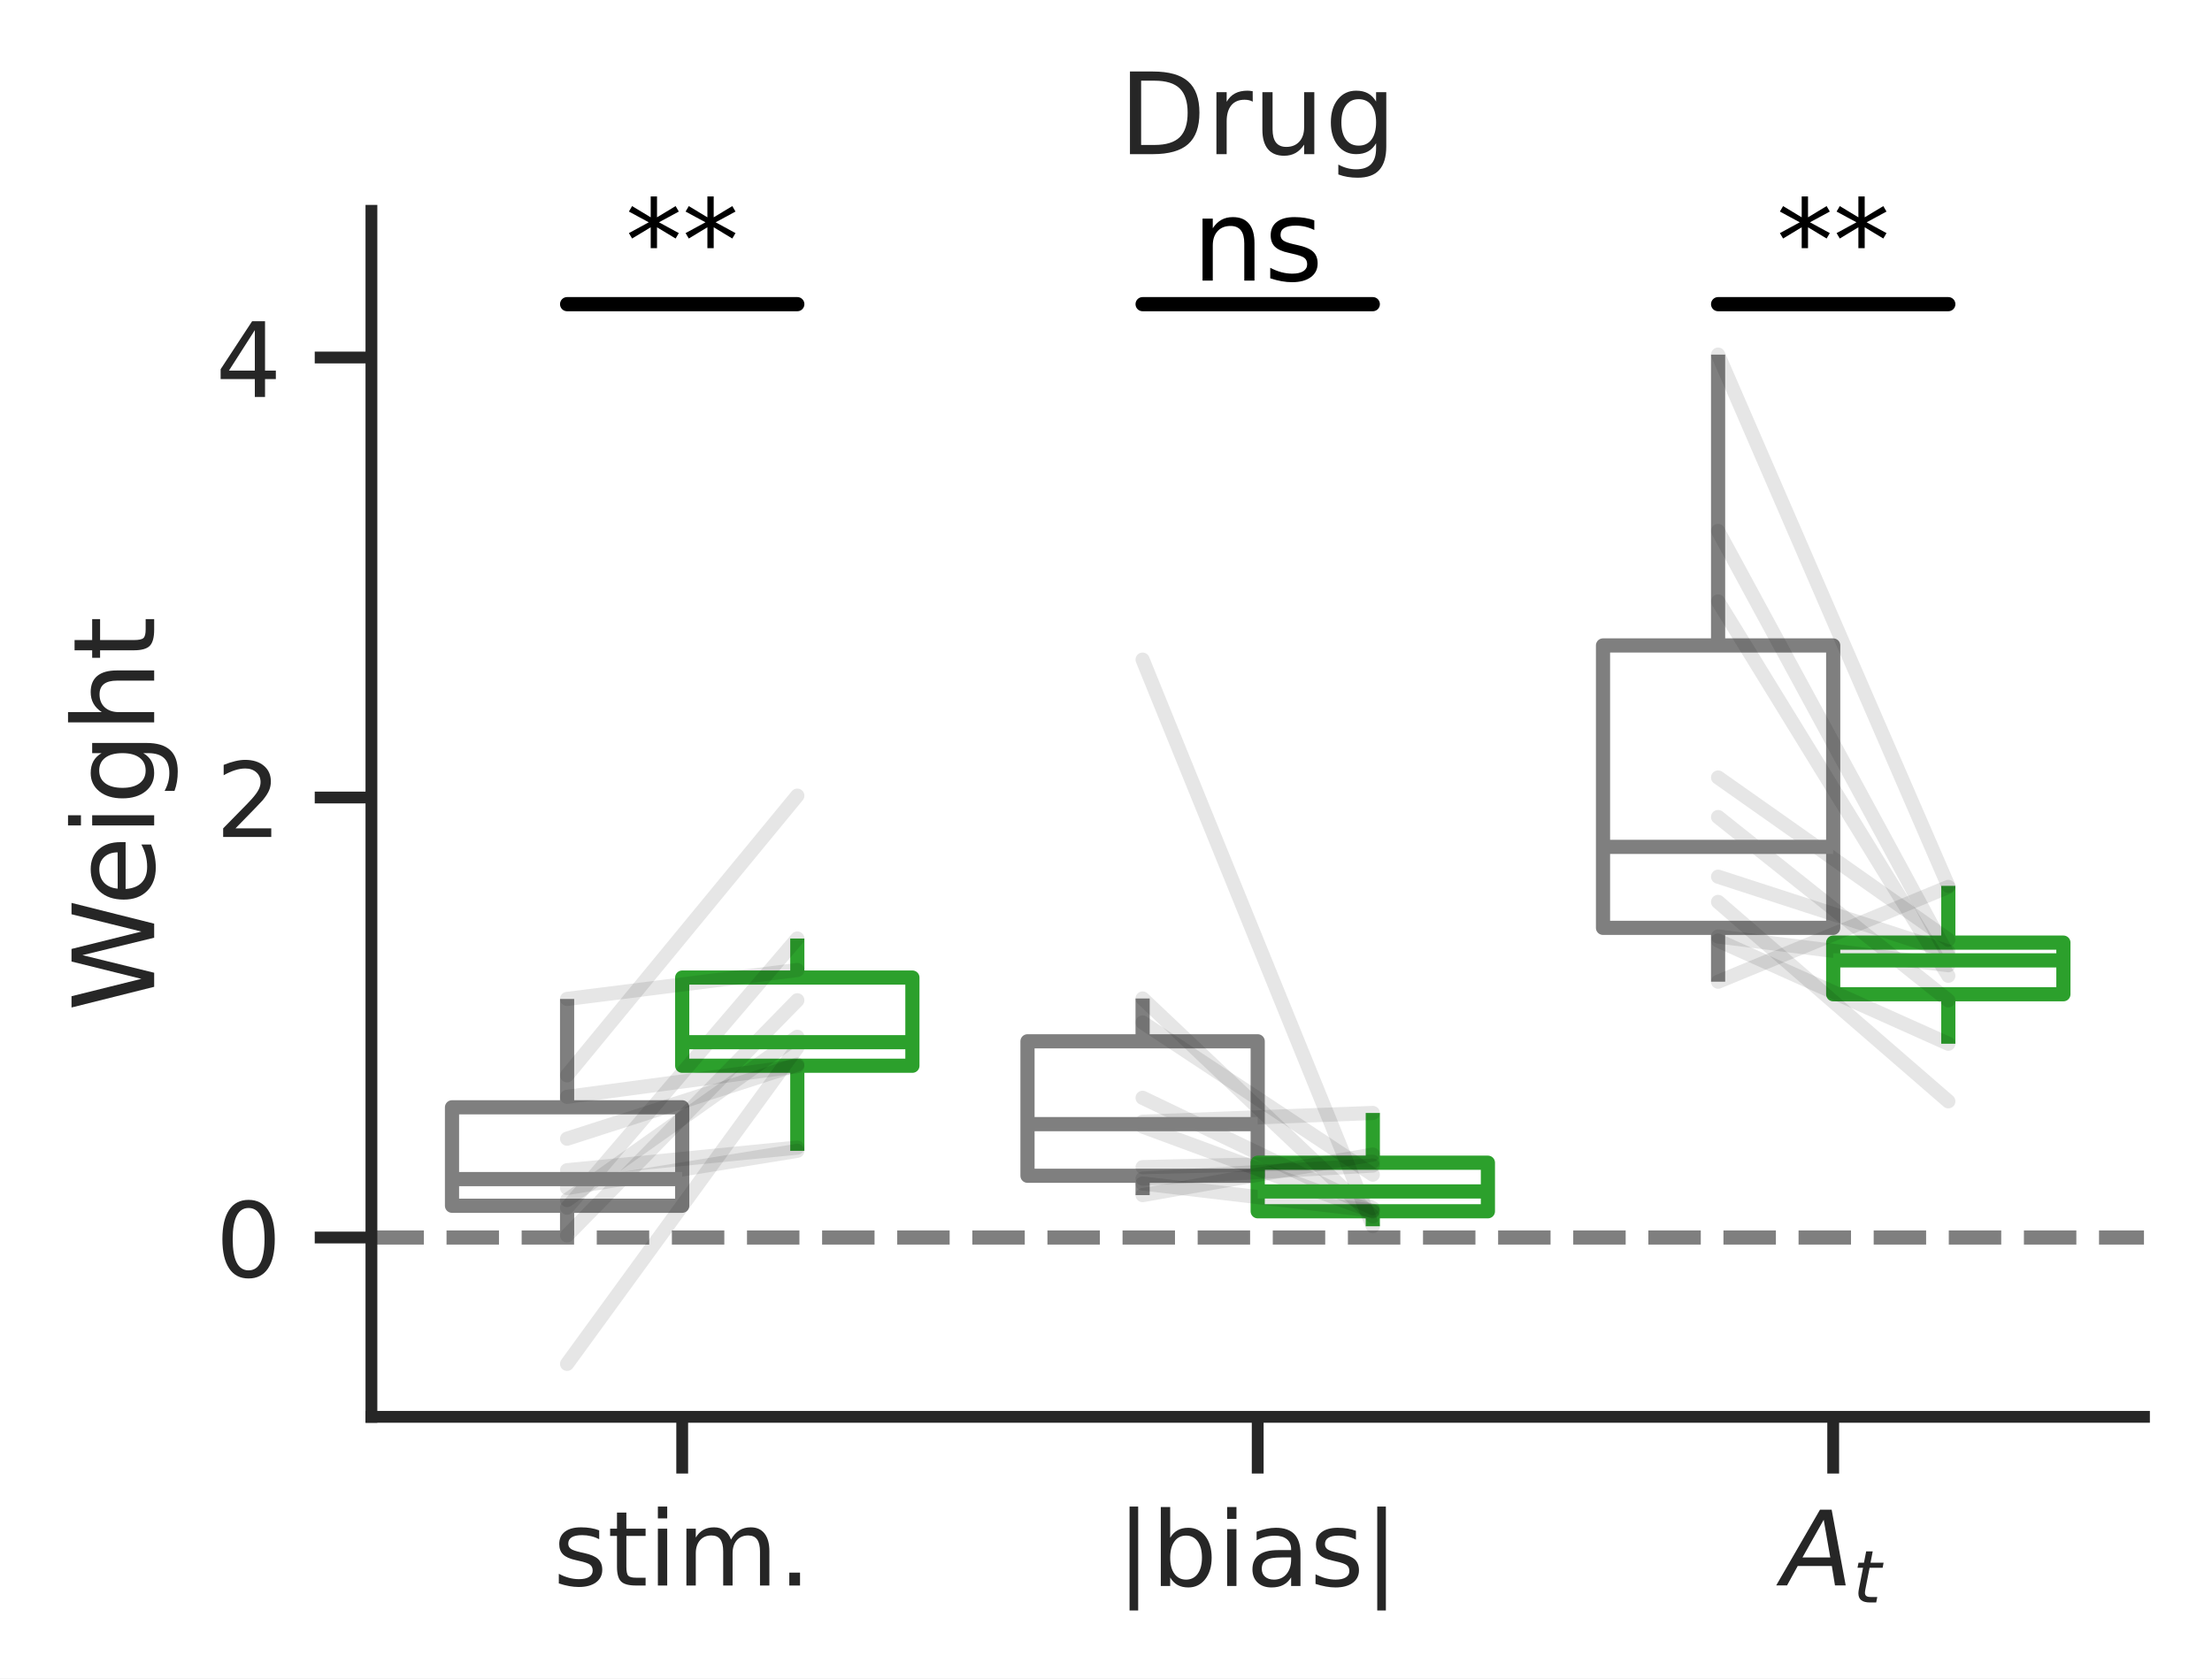
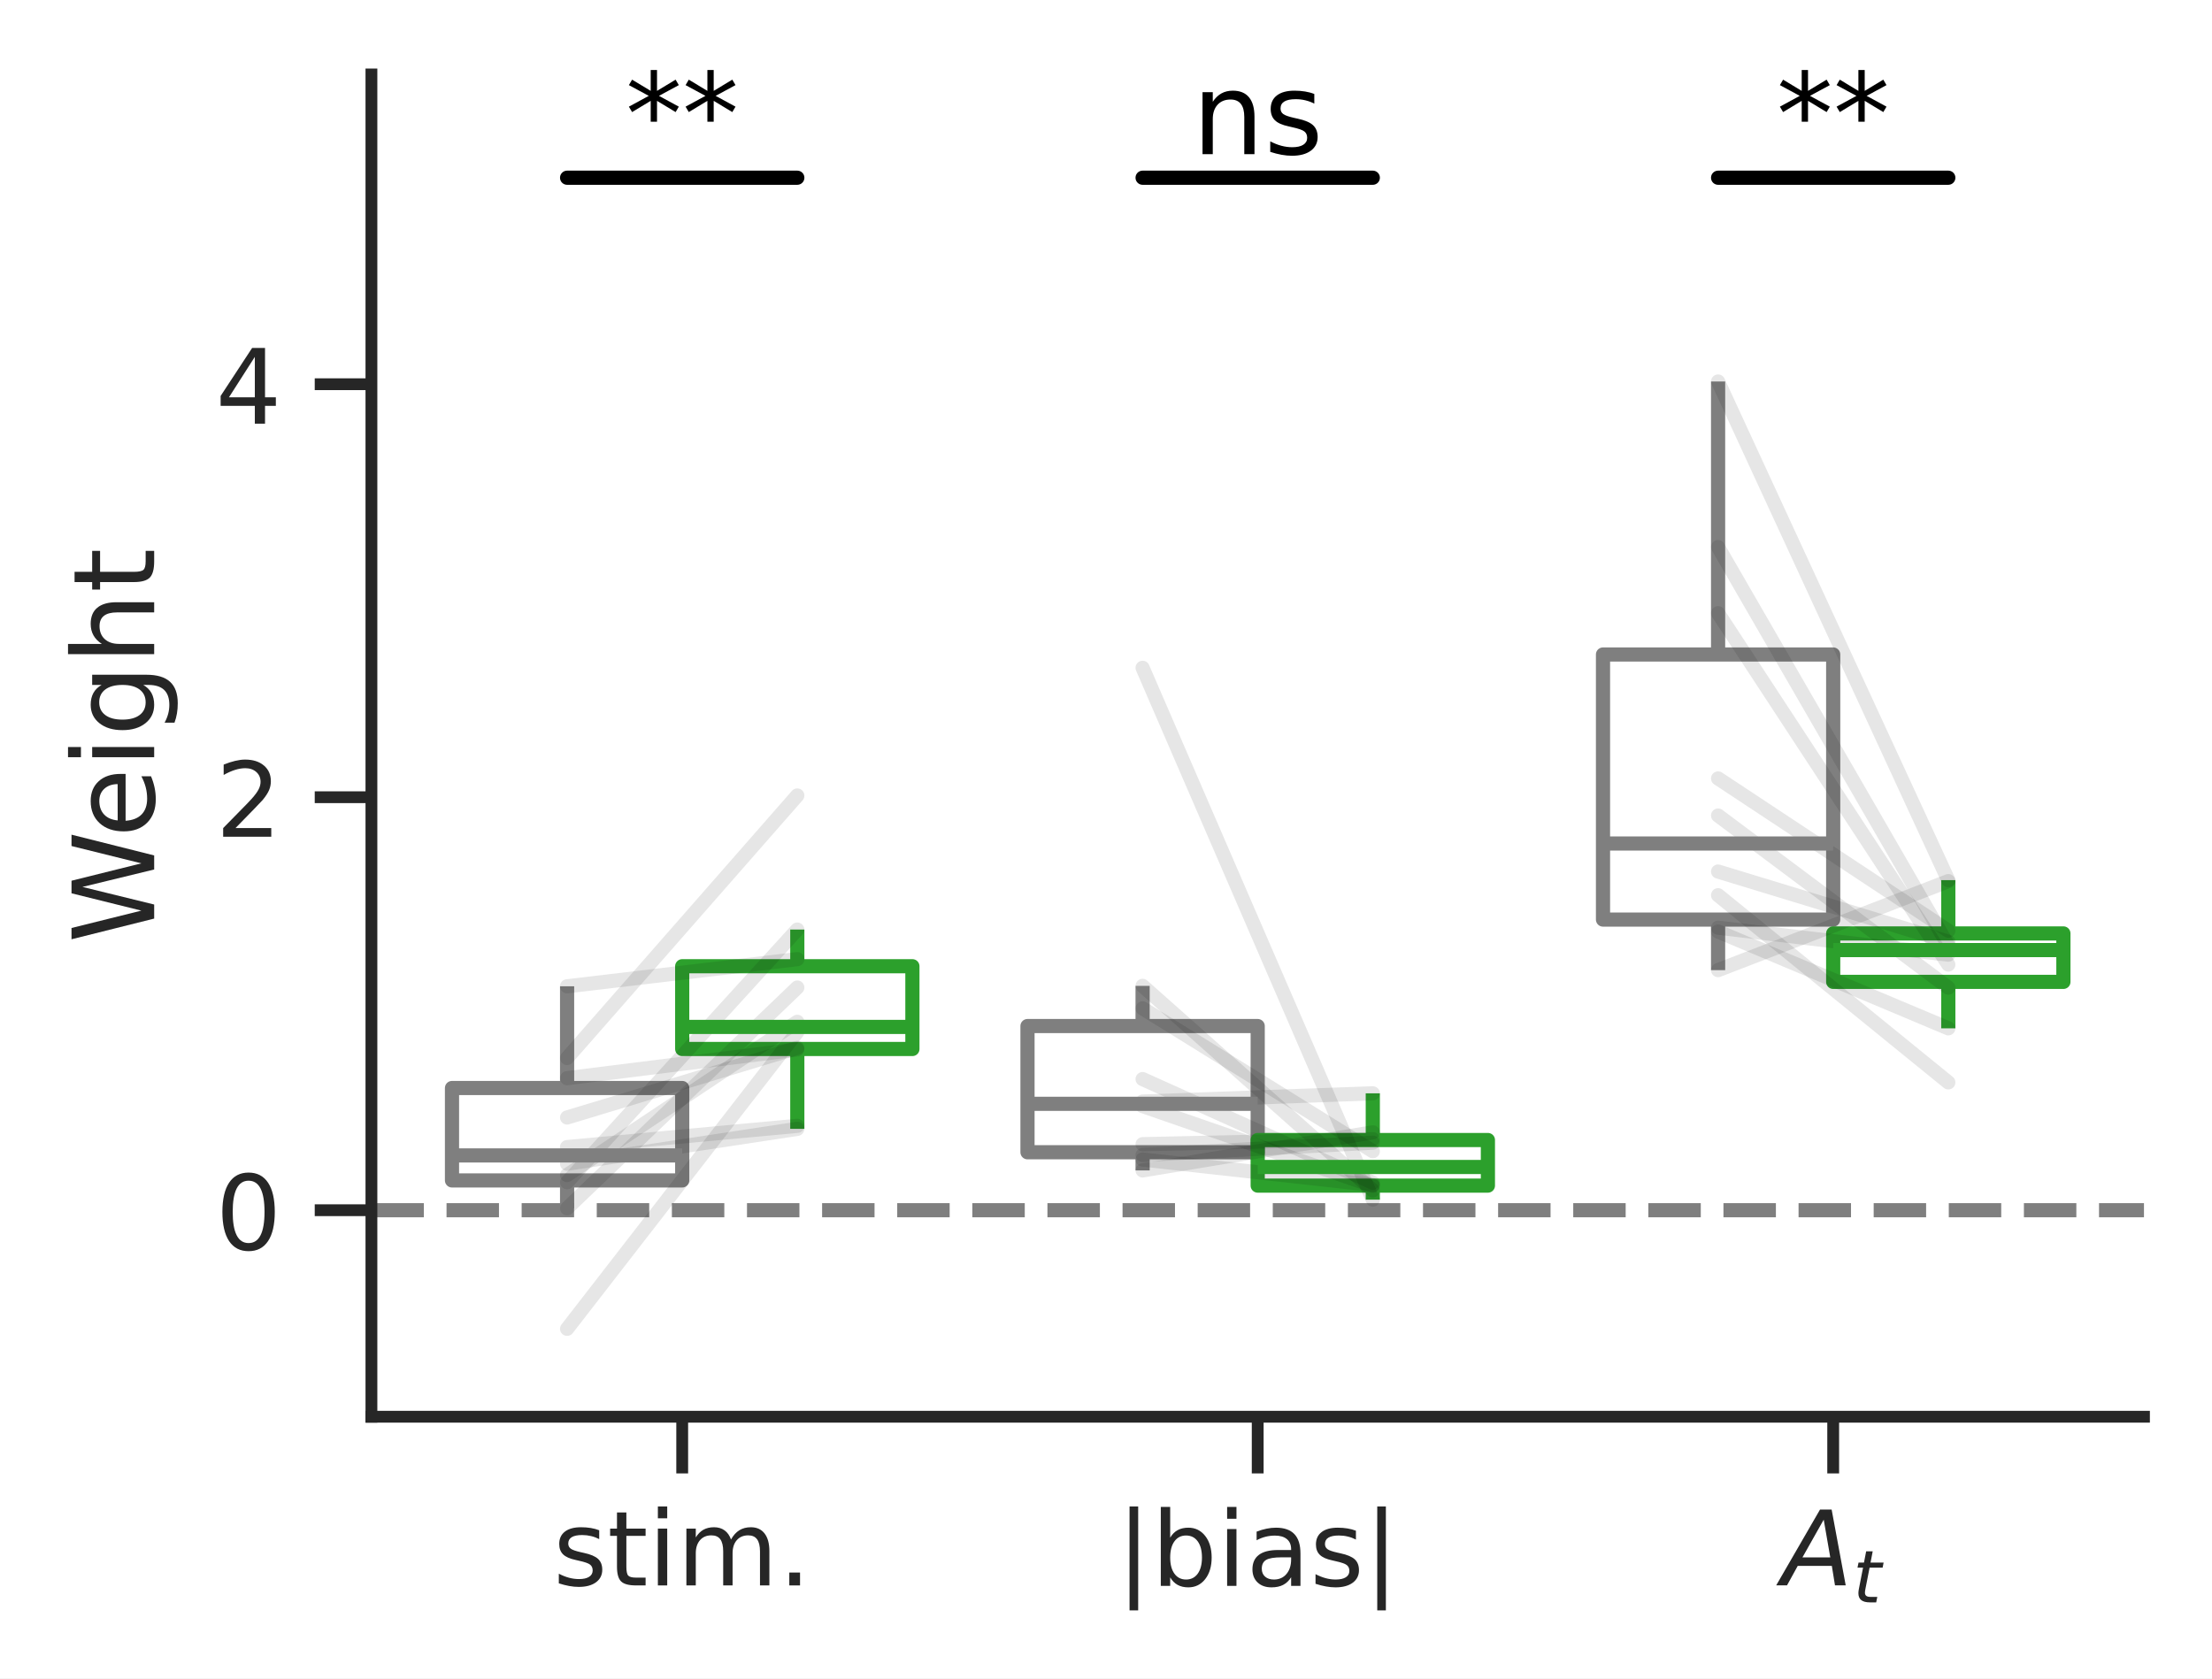
- <svg xmlns="http://www.w3.org/2000/svg" xmlns:xlink="http://www.w3.org/1999/xlink" width="234.12pt" height="177.69pt" viewBox="0 0 234.12 177.69" version="1.1">
+ <svg xmlns="http://www.w3.org/2000/svg" xmlns:xlink="http://www.w3.org/1999/xlink" width="234.12pt" height="177.679pt" viewBox="0 0 234.12 177.679" version="1.1">
  <defs>
    <style type="text/css">*{stroke-linejoin: round; stroke-linecap: butt}</style>
  </defs>
  <g id="figure_1">
    <g id="patch_1">
-       <path d="M 0 177.69  L 234.12 177.69  L 234.12 0  L 0 0  z " style="fill: #ffffff" />
+       <path d="M 0 177.679  L 234.12 177.679  L 234.12 0  L 0 0  z " style="fill: #ffffff" />
    </g>
    <g id="axes_1">
      <g id="patch_2">
-         <path d="M 39.312 149.99  L 226.92 149.99  L 226.92 22.318  L 39.312 22.318  z " style="fill: #ffffff" />
+         <path d="M 39.312 149.979  L 226.92 149.979  L 226.92 7.883  L 39.312 7.883  z " style="fill: #ffffff" />
      </g>
      <g id="matplotlib.axis_1">
        <g id="xtick_1">
          <g id="line2d_1">
            <defs>
-               <path id="mb08cc0694b" d="M 0 0  L 0 6  " style="stroke: #262626; stroke-width: 1.25" />
+               <path id="m8360961318" d="M 0 0  L 0 6  " style="stroke: #262626; stroke-width: 1.25" />
            </defs>
            <g>
-               <use xlink:href="#mb08cc0694b" x="72.205" y="149.99" style="fill: #262626; stroke: #262626; stroke-width: 1.25" />
+               <use xlink:href="#m8360961318" x="72.205" y="149.979" style="fill: #262626; stroke: #262626; stroke-width: 1.25" />
            </g>
          </g>
          <g id="text_1">
-             <g style="fill: #262626" transform="translate(58.55003 167.8478) scale(0.11 -0.11)">
+             <g style="fill: #262626" transform="translate(58.55003 167.8376) scale(0.11 -0.11)">
              <defs>
                <path id="DejaVuSans-73" d="M 2834 3397  L 2834 2853  Q 2591 2978 2328 3040  Q 2066 3103 1784 3103  Q 1356 3103 1142 2972  Q 928 2841 928 2578  Q 928 2378 1081 2264  Q 1234 2150 1697 2047  L 1894 2003  Q 2506 1872 2764 1633  Q 3022 1394 3022 966  Q 3022 478 2636 193  Q 2250 -91 1575 -91  Q 1294 -91 989 -36  Q 684 19 347 128  L 347 722  Q 666 556 975 473  Q 1284 391 1588 391  Q 1994 391 2212 530  Q 2431 669 2431 922  Q 2431 1156 2273 1281  Q 2116 1406 1581 1522  L 1381 1569  Q 847 1681 609 1914  Q 372 2147 372 2553  Q 372 3047 722 3315  Q 1072 3584 1716 3584  Q 2034 3584 2315 3537  Q 2597 3491 2834 3397  z " transform="scale(0.015625)" />
                <path id="DejaVuSans-74" d="M 1172 4494  L 1172 3500  L 2356 3500  L 2356 3053  L 1172 3053  L 1172 1153  Q 1172 725 1289 603  Q 1406 481 1766 481  L 2356 481  L 2356 0  L 1766 0  Q 1100 0 847 248  Q 594 497 594 1153  L 594 3053  L 172 3053  L 172 3500  L 594 3500  L 594 4494  L 1172 4494  z " transform="scale(0.015625)" />
                <path id="DejaVuSans-69" d="M 603 3500  L 1178 3500  L 1178 0  L 603 0  L 603 3500  z M 603 4863  L 1178 4863  L 1178 4134  L 603 4134  L 603 4863  z " transform="scale(0.015625)" />
                <path id="DejaVuSans-6d" d="M 3328 2828  Q 3544 3216 3844 3400  Q 4144 3584 4550 3584  Q 5097 3584 5394 3201  Q 5691 2819 5691 2113  L 5691 0  L 5113 0  L 5113 2094  Q 5113 2597 4934 2840  Q 4756 3084 4391 3084  Q 3944 3084 3684 2787  Q 3425 2491 3425 1978  L 3425 0  L 2847 0  L 2847 2094  Q 2847 2600 2669 2842  Q 2491 3084 2119 3084  Q 1678 3084 1418 2786  Q 1159 2488 1159 1978  L 1159 0  L 581 0  L 581 3500  L 1159 3500  L 1159 2956  Q 1356 3278 1631 3431  Q 1906 3584 2284 3584  Q 2666 3584 2933 3390  Q 3200 3197 3328 2828  z " transform="scale(0.015625)" />
                <path id="DejaVuSans-2e" d="M 684 794  L 1344 794  L 1344 0  L 684 0  L 684 794  z " transform="scale(0.015625)" />
              </defs>
              <use xlink:href="#DejaVuSans-73" />
              <use xlink:href="#DejaVuSans-74" transform="translate(52.09961 0)" />
              <use xlink:href="#DejaVuSans-69" transform="translate(91.30859 0)" />
              <use xlink:href="#DejaVuSans-6d" transform="translate(119.0918 0)" />
              <use xlink:href="#DejaVuSans-2e" transform="translate(216.5039 0)" />
            </g>
          </g>
        </g>
        <g id="xtick_2">
          <g id="line2d_2">
            <g>
-               <use xlink:href="#mb08cc0694b" x="133.116" y="149.99" style="fill: #262626; stroke: #262626; stroke-width: 1.25" />
+               <use xlink:href="#m8360961318" x="133.116" y="149.979" style="fill: #262626; stroke: #262626; stroke-width: 1.25" />
            </g>
          </g>
          <g id="text_2">
-             <g style="fill: #262626" transform="translate(118.1552 167.8959) scale(0.11 -0.11)">
+             <g style="fill: #262626" transform="translate(118.1552 167.8857) scale(0.11 -0.11)">
              <defs>
                <path id="DejaVuSans-7c" d="M 1344 4891  L 1344 -1509  L 813 -1509  L 813 4891  L 1344 4891  z " transform="scale(0.015625)" />
                <path id="DejaVuSans-62" d="M 3116 1747  Q 3116 2381 2855 2742  Q 2594 3103 2138 3103  Q 1681 3103 1420 2742  Q 1159 2381 1159 1747  Q 1159 1113 1420 752  Q 1681 391 2138 391  Q 2594 391 2855 752  Q 3116 1113 3116 1747  z M 1159 2969  Q 1341 3281 1617 3432  Q 1894 3584 2278 3584  Q 2916 3584 3314 3078  Q 3713 2572 3713 1747  Q 3713 922 3314 415  Q 2916 -91 2278 -91  Q 1894 -91 1617 61  Q 1341 213 1159 525  L 1159 0  L 581 0  L 581 4863  L 1159 4863  L 1159 2969  z " transform="scale(0.015625)" />
                <path id="DejaVuSans-61" d="M 2194 1759  Q 1497 1759 1228 1600  Q 959 1441 959 1056  Q 959 750 1161 570  Q 1363 391 1709 391  Q 2188 391 2477 730  Q 2766 1069 2766 1631  L 2766 1759  L 2194 1759  z M 3341 1997  L 3341 0  L 2766 0  L 2766 531  Q 2569 213 2275 61  Q 1981 -91 1556 -91  Q 1019 -91 701 211  Q 384 513 384 1019  Q 384 1609 779 1909  Q 1175 2209 1959 2209  L 2766 2209  L 2766 2266  Q 2766 2663 2505 2880  Q 2244 3097 1772 3097  Q 1472 3097 1187 3025  Q 903 2953 641 2809  L 641 3341  Q 956 3463 1253 3523  Q 1550 3584 1831 3584  Q 2591 3584 2966 3190  Q 3341 2797 3341 1997  z " transform="scale(0.015625)" />
              </defs>
              <use xlink:href="#DejaVuSans-7c" />
              <use xlink:href="#DejaVuSans-62" transform="translate(33.69141 0)" />
              <use xlink:href="#DejaVuSans-69" transform="translate(97.16797 0)" />
              <use xlink:href="#DejaVuSans-61" transform="translate(124.9512 0)" />
              <use xlink:href="#DejaVuSans-73" transform="translate(186.2305 0)" />
              <use xlink:href="#DejaVuSans-7c" transform="translate(238.3301 0)" />
            </g>
          </g>
        </g>
        <g id="xtick_3">
          <g id="line2d_3">
            <g>
-               <use xlink:href="#mb08cc0694b" x="194.027" y="149.99" style="fill: #262626; stroke: #262626; stroke-width: 1.25" />
+               <use xlink:href="#m8360961318" x="194.027" y="149.979" style="fill: #262626; stroke: #262626; stroke-width: 1.25" />
            </g>
          </g>
          <g id="text_3">
-             <g style="fill: #262626" transform="translate(188.5824 167.8478) scale(0.11 -0.11)">
+             <g style="fill: #262626" transform="translate(188.5824 167.8376) scale(0.11 -0.11)">
              <defs>
                <path id="DejaVuSans-Oblique-41" d="M 2356 4666  L 3072 4666  L 3938 0  L 3278 0  L 3084 1197  L 984 1197  L 325 0  L -341 0  L 2356 4666  z M 2584 4044  L 1275 1722  L 2988 1722  L 2584 4044  z " transform="scale(0.015625)" />
                <path id="DejaVuSans-Oblique-74" d="M 2706 3500  L 2619 3053  L 1472 3053  L 1100 1153  Q 1081 1047 1072 975  Q 1063 903 1063 863  Q 1063 663 1183 572  Q 1303 481 1569 481  L 2150 481  L 2053 0  L 1503 0  Q 991 0 739 200  Q 488 400 488 806  Q 488 878 497 964  Q 506 1050 525 1153  L 897 3053  L 409 3053  L 500 3500  L 978 3500  L 1172 4494  L 1747 4494  L 1556 3500  L 2706 3500  z " transform="scale(0.015625)" />
              </defs>
              <use xlink:href="#DejaVuSans-Oblique-41" transform="translate(0 0.09375)" />
              <use xlink:href="#DejaVuSans-Oblique-74" transform="translate(68.4082 -16.3125) scale(0.7)" />
            </g>
          </g>
        </g>
      </g>
      <g id="matplotlib.axis_2">
        <g id="ytick_1">
          <g id="line2d_4">
            <defs>
-               <path id="maa0ed7c5f7" d="M 0 0  L -6 0  " style="stroke: #262626; stroke-width: 1.25" />
+               <path id="mdb53368c6f" d="M 0 0  L -6 0  " style="stroke: #262626; stroke-width: 1.25" />
            </defs>
            <g>
-               <use xlink:href="#maa0ed7c5f7" x="39.312" y="131.007" style="fill: #262626; stroke: #262626; stroke-width: 1.25" />
+               <use xlink:href="#mdb53368c6f" x="39.312" y="128.118" style="fill: #262626; stroke: #262626; stroke-width: 1.25" />
            </g>
          </g>
          <g id="text_4">
-             <g style="fill: #262626" transform="translate(22.81375 135.1864) scale(0.11 -0.11)">
+             <g style="fill: #262626" transform="translate(22.81375 132.2975) scale(0.11 -0.11)">
              <defs>
                <path id="DejaVuSans-30" d="M 2034 4250  Q 1547 4250 1301 3770  Q 1056 3291 1056 2328  Q 1056 1369 1301 889  Q 1547 409 2034 409  Q 2525 409 2770 889  Q 3016 1369 3016 2328  Q 3016 3291 2770 3770  Q 2525 4250 2034 4250  z M 2034 4750  Q 2819 4750 3233 4129  Q 3647 3509 3647 2328  Q 3647 1150 3233 529  Q 2819 -91 2034 -91  Q 1250 -91 836 529  Q 422 1150 422 2328  Q 422 3509 836 4129  Q 1250 4750 2034 4750  z " transform="scale(0.015625)" />
              </defs>
              <use xlink:href="#DejaVuSans-30" />
            </g>
          </g>
        </g>
        <g id="ytick_2">
          <g id="line2d_5">
            <g>
-               <use xlink:href="#maa0ed7c5f7" x="39.312" y="84.426" style="fill: #262626; stroke: #262626; stroke-width: 1.25" />
+               <use xlink:href="#mdb53368c6f" x="39.312" y="84.397" style="fill: #262626; stroke: #262626; stroke-width: 1.25" />
            </g>
          </g>
          <g id="text_5">
-             <g style="fill: #262626" transform="translate(22.81375 88.60545) scale(0.11 -0.11)">
+             <g style="fill: #262626" transform="translate(22.81375 88.57566) scale(0.11 -0.11)">
              <defs>
                <path id="DejaVuSans-32" d="M 1228 531  L 3431 531  L 3431 0  L 469 0  L 469 531  Q 828 903 1448 1529  Q 2069 2156 2228 2338  Q 2531 2678 2651 2914  Q 2772 3150 2772 3378  Q 2772 3750 2511 3984  Q 2250 4219 1831 4219  Q 1534 4219 1204 4116  Q 875 4013 500 3803  L 500 4441  Q 881 4594 1212 4672  Q 1544 4750 1819 4750  Q 2544 4750 2975 4387  Q 3406 4025 3406 3419  Q 3406 3131 3298 2873  Q 3191 2616 2906 2266  Q 2828 2175 2409 1742  Q 1991 1309 1228 531  z " transform="scale(0.015625)" />
              </defs>
              <use xlink:href="#DejaVuSans-32" />
            </g>
          </g>
        </g>
        <g id="ytick_3">
          <g id="line2d_6">
            <g>
-               <use xlink:href="#maa0ed7c5f7" x="39.312" y="37.845" style="fill: #262626; stroke: #262626; stroke-width: 1.25" />
+               <use xlink:href="#mdb53368c6f" x="39.312" y="40.675" style="fill: #262626; stroke: #262626; stroke-width: 1.25" />
            </g>
          </g>
          <g id="text_6">
-             <g style="fill: #262626" transform="translate(22.81375 42.02453) scale(0.11 -0.11)">
+             <g style="fill: #262626" transform="translate(22.81375 44.85381) scale(0.11 -0.11)">
              <defs>
                <path id="DejaVuSans-34" d="M 2419 4116  L 825 1625  L 2419 1625  L 2419 4116  z M 2253 4666  L 3047 4666  L 3047 1625  L 3713 1625  L 3713 1100  L 3047 1100  L 3047 0  L 2419 0  L 2419 1100  L 313 1100  L 313 1709  L 2253 4666  z " transform="scale(0.015625)" />
              </defs>
              <use xlink:href="#DejaVuSans-34" />
            </g>
          </g>
        </g>
        <g id="text_7">
-           <g style="fill: #262626" transform="translate(16.31812 107.0563) rotate(-90) scale(0.12 -0.12)">
+           <g style="fill: #262626" transform="translate(16.31812 99.83379) rotate(-90) scale(0.12 -0.12)">
            <defs>
              <path id="DejaVuSans-57" d="M 213 4666  L 850 4666  L 1831 722  L 2809 4666  L 3519 4666  L 4500 722  L 5478 4666  L 6119 4666  L 4947 0  L 4153 0  L 3169 4050  L 2175 0  L 1381 0  L 213 4666  z " transform="scale(0.015625)" />
              <path id="DejaVuSans-65" d="M 3597 1894  L 3597 1613  L 953 1613  Q 991 1019 1311 708  Q 1631 397 2203 397  Q 2534 397 2845 478  Q 3156 559 3463 722  L 3463 178  Q 3153 47 2828 -22  Q 2503 -91 2169 -91  Q 1331 -91 842 396  Q 353 884 353 1716  Q 353 2575 817 3079  Q 1281 3584 2069 3584  Q 2775 3584 3186 3129  Q 3597 2675 3597 1894  z M 3022 2063  Q 3016 2534 2758 2815  Q 2500 3097 2075 3097  Q 1594 3097 1305 2825  Q 1016 2553 972 2059  L 3022 2063  z " transform="scale(0.015625)" />
              <path id="DejaVuSans-67" d="M 2906 1791  Q 2906 2416 2648 2759  Q 2391 3103 1925 3103  Q 1463 3103 1205 2759  Q 947 2416 947 1791  Q 947 1169 1205 825  Q 1463 481 1925 481  Q 2391 481 2648 825  Q 2906 1169 2906 1791  z M 3481 434  Q 3481 -459 3084 -895  Q 2688 -1331 1869 -1331  Q 1566 -1331 1297 -1286  Q 1028 -1241 775 -1147  L 775 -588  Q 1028 -725 1275 -790  Q 1522 -856 1778 -856  Q 2344 -856 2625 -561  Q 2906 -266 2906 331  L 2906 616  Q 2728 306 2450 153  Q 2172 0 1784 0  Q 1141 0 747 490  Q 353 981 353 1791  Q 353 2603 747 3093  Q 1141 3584 1784 3584  Q 2172 3584 2450 3431  Q 2728 3278 2906 2969  L 2906 3500  L 3481 3500  L 3481 434  z " transform="scale(0.015625)" />
              <path id="DejaVuSans-68" d="M 3513 2113  L 3513 0  L 2938 0  L 2938 2094  Q 2938 2591 2744 2837  Q 2550 3084 2163 3084  Q 1697 3084 1428 2787  Q 1159 2491 1159 1978  L 1159 0  L 581 0  L 581 4863  L 1159 4863  L 1159 2956  Q 1366 3272 1645 3428  Q 1925 3584 2291 3584  Q 2894 3584 3203 3211  Q 3513 2838 3513 2113  z " transform="scale(0.015625)" />
            </defs>
            <use xlink:href="#DejaVuSans-57" />
            <use xlink:href="#DejaVuSans-65" transform="translate(93.00195 0)" />
            <use xlink:href="#DejaVuSans-69" transform="translate(154.5254 0)" />
            <use xlink:href="#DejaVuSans-67" transform="translate(182.3086 0)" />
            <use xlink:href="#DejaVuSans-68" transform="translate(245.7852 0)" />
            <use xlink:href="#DejaVuSans-74" transform="translate(309.1641 0)" />
          </g>
        </g>
      </g>
      <g id="patch_3">
-         <path d="M 72.205 131.007  L 72.205 131.007  L 72.205 131.007  L 72.205 131.007  L 72.205 131.007  z " clip-path="url(#p22ec80b038)" style="fill: none; stroke: #7f7f7f; stroke-width: 1.5; stroke-linejoin: miter" />
+         <path d="M 72.205 128.118  L 72.205 128.118  L 72.205 128.118  L 72.205 128.118  L 72.205 128.118  z " clip-path="url(#p27cedf6576)" style="fill: none; stroke: #7f7f7f; stroke-width: 1.5; stroke-linejoin: miter" />
      </g>
      <g id="patch_4">
-         <path d="M 72.205 131.007  L 72.205 131.007  L 72.205 131.007  L 72.205 131.007  L 72.205 131.007  z " clip-path="url(#p22ec80b038)" style="fill: none; stroke: #2ca02c; stroke-width: 1.5; stroke-linejoin: miter" />
+         <path d="M 72.205 128.118  L 72.205 128.118  L 72.205 128.118  L 72.205 128.118  L 72.205 128.118  z " clip-path="url(#p27cedf6576)" style="fill: none; stroke: #2ca02c; stroke-width: 1.5; stroke-linejoin: miter" />
      </g>
      <g id="line2d_7">
-         <path d="M 39.312 131.007  L 226.92 131.007  " clip-path="url(#p22ec80b038)" style="fill: none; stroke-dasharray: 5.55,2.4; stroke-dashoffset: 0; stroke: #7f7f7f; stroke-width: 1.5" />
+         <path d="M 39.312 128.118  L 226.92 128.118  " clip-path="url(#p27cedf6576)" style="fill: none; stroke-dasharray: 5.55,2.4; stroke-dashoffset: 0; stroke: #7f7f7f; stroke-width: 1.5" />
      </g>
      <g id="line2d_8">
-         <path d="M 47.84 127.645  L 72.205 127.645  L 72.205 117.223  L 47.84 117.223  L 47.84 127.645  " clip-path="url(#p22ec80b038)" style="fill: none; stroke: #7f7f7f; stroke-width: 1.5; stroke-linecap: round" />
+         <path d="M 47.84 124.963  L 72.205 124.963  L 72.205 115.18  L 47.84 115.18  L 47.84 124.963  " clip-path="url(#p27cedf6576)" style="fill: none; stroke: #7f7f7f; stroke-width: 1.5; stroke-linecap: round" />
      </g>
      <g id="line2d_9">
-         <path d="M 60.022 127.645  L 60.022 130.786  " clip-path="url(#p22ec80b038)" style="fill: none; stroke: #7f7f7f; stroke-width: 1.5" />
+         <path d="M 60.022 124.963  L 60.022 127.911  " clip-path="url(#p27cedf6576)" style="fill: none; stroke: #7f7f7f; stroke-width: 1.5" />
      </g>
      <g id="line2d_10">
-         <path d="M 60.022 117.223  L 60.022 105.751  " clip-path="url(#p22ec80b038)" style="fill: none; stroke: #7f7f7f; stroke-width: 1.5" />
+         <path d="M 60.022 115.18  L 60.022 104.413  " clip-path="url(#p27cedf6576)" style="fill: none; stroke: #7f7f7f; stroke-width: 1.5" />
      </g>
      <g id="line2d_11">
-         <path d="M 108.751 124.469  L 133.116 124.469  L 133.116 110.235  L 108.751 110.235  L 108.751 124.469  " clip-path="url(#p22ec80b038)" style="fill: none; stroke: #7f7f7f; stroke-width: 1.5; stroke-linecap: round" />
+         <path d="M 108.751 121.981  L 133.116 121.981  L 133.116 108.621  L 108.751 108.621  L 108.751 121.981  " clip-path="url(#p27cedf6576)" style="fill: none; stroke: #7f7f7f; stroke-width: 1.5; stroke-linecap: round" />
      </g>
      <g id="line2d_12">
-         <path d="M 120.934 124.469  L 120.934 126.517  " clip-path="url(#p22ec80b038)" style="fill: none; stroke: #7f7f7f; stroke-width: 1.5" />
+         <path d="M 120.934 121.981  L 120.934 123.904  " clip-path="url(#p27cedf6576)" style="fill: none; stroke: #7f7f7f; stroke-width: 1.5" />
      </g>
      <g id="line2d_13">
-         <path d="M 120.934 110.235  L 120.934 105.703  " clip-path="url(#p22ec80b038)" style="fill: none; stroke: #7f7f7f; stroke-width: 1.5" />
+         <path d="M 120.934 108.621  L 120.934 104.367  " clip-path="url(#p27cedf6576)" style="fill: none; stroke: #7f7f7f; stroke-width: 1.5" />
      </g>
      <g id="line2d_14">
-         <path d="M 169.663 98.225  L 194.027 98.225  L 194.027 68.329  L 169.663 68.329  L 169.663 98.225  " clip-path="url(#p22ec80b038)" style="fill: none; stroke: #7f7f7f; stroke-width: 1.5; stroke-linecap: round" />
+         <path d="M 169.663 97.348  L 194.027 97.348  L 194.027 69.287  L 169.663 69.287  L 169.663 97.348  " clip-path="url(#p27cedf6576)" style="fill: none; stroke: #7f7f7f; stroke-width: 1.5; stroke-linecap: round" />
      </g>
      <g id="line2d_15">
-         <path d="M 181.845 98.225  L 181.845 103.926  " clip-path="url(#p22ec80b038)" style="fill: none; stroke: #7f7f7f; stroke-width: 1.5" />
+         <path d="M 181.845 97.348  L 181.845 102.699  " clip-path="url(#p27cedf6576)" style="fill: none; stroke: #7f7f7f; stroke-width: 1.5" />
      </g>
      <g id="line2d_16">
-         <path d="M 181.845 68.329  L 181.845 37.541  " clip-path="url(#p22ec80b038)" style="fill: none; stroke: #7f7f7f; stroke-width: 1.5" />
+         <path d="M 181.845 69.287  L 181.845 40.389  " clip-path="url(#p27cedf6576)" style="fill: none; stroke: #7f7f7f; stroke-width: 1.5" />
      </g>
      <g id="line2d_17">
-         <path d="M 72.205 112.823  L 96.569 112.823  L 96.569 103.488  L 72.205 103.488  L 72.205 112.823  " clip-path="url(#p22ec80b038)" style="fill: none; stroke: #2ca02c; stroke-width: 1.5; stroke-linecap: round" />
+         <path d="M 72.205 111.05  L 96.569 111.05  L 96.569 102.289  L 72.205 102.289  L 72.205 111.05  " clip-path="url(#p27cedf6576)" style="fill: none; stroke: #2ca02c; stroke-width: 1.5; stroke-linecap: round" />
      </g>
      <g id="line2d_18">
-         <path d="M 84.387 112.823  L 84.387 121.828  " clip-path="url(#p22ec80b038)" style="fill: none; stroke: #2ca02c; stroke-width: 1.5" />
+         <path d="M 84.387 111.05  L 84.387 119.502  " clip-path="url(#p27cedf6576)" style="fill: none; stroke: #2ca02c; stroke-width: 1.5" />
      </g>
      <g id="line2d_19">
-         <path d="M 84.387 103.488  L 84.387 99.354  " clip-path="url(#p22ec80b038)" style="fill: none; stroke: #2ca02c; stroke-width: 1.5" />
+         <path d="M 84.387 102.289  L 84.387 98.408  " clip-path="url(#p27cedf6576)" style="fill: none; stroke: #2ca02c; stroke-width: 1.5" />
      </g>
      <g id="line2d_20">
-         <path d="M 133.116 128.229  L 157.481 128.229  L 157.481 123.088  L 133.116 123.088  L 133.116 128.229  " clip-path="url(#p22ec80b038)" style="fill: none; stroke: #2ca02c; stroke-width: 1.5; stroke-linecap: round" />
+         <path d="M 133.116 125.511  L 157.481 125.511  L 157.481 120.686  L 133.116 120.686  L 133.116 125.511  " clip-path="url(#p27cedf6576)" style="fill: none; stroke: #2ca02c; stroke-width: 1.5; stroke-linecap: round" />
      </g>
      <g id="line2d_21">
-         <path d="M 145.298 128.229  L 145.298 129.814  " clip-path="url(#p22ec80b038)" style="fill: none; stroke: #2ca02c; stroke-width: 1.5" />
+         <path d="M 145.298 125.511  L 145.298 126.998  " clip-path="url(#p27cedf6576)" style="fill: none; stroke: #2ca02c; stroke-width: 1.5" />
      </g>
      <g id="line2d_22">
-         <path d="M 145.298 123.088  L 145.298 117.822  " clip-path="url(#p22ec80b038)" style="fill: none; stroke: #2ca02c; stroke-width: 1.5" />
+         <path d="M 145.298 120.686  L 145.298 115.742  " clip-path="url(#p27cedf6576)" style="fill: none; stroke: #2ca02c; stroke-width: 1.5" />
      </g>
      <g id="line2d_23">
-         <path d="M 194.027 105.253  L 218.392 105.253  L 218.392 99.788  L 194.027 99.788  L 194.027 105.253  " clip-path="url(#p22ec80b038)" style="fill: none; stroke: #2ca02c; stroke-width: 1.5; stroke-linecap: round" />
+         <path d="M 194.027 103.945  L 218.392 103.945  L 218.392 98.816  L 194.027 98.816  L 194.027 103.945  " clip-path="url(#p27cedf6576)" style="fill: none; stroke: #2ca02c; stroke-width: 1.5; stroke-linecap: round" />
      </g>
      <g id="line2d_24">
-         <path d="M 206.21 105.253  L 206.21 110.491  " clip-path="url(#p22ec80b038)" style="fill: none; stroke: #2ca02c; stroke-width: 1.5" />
+         <path d="M 206.21 103.945  L 206.21 108.861  " clip-path="url(#p27cedf6576)" style="fill: none; stroke: #2ca02c; stroke-width: 1.5" />
      </g>
      <g id="line2d_25">
-         <path d="M 206.21 99.788  L 206.21 93.78  " clip-path="url(#p22ec80b038)" style="fill: none; stroke: #2ca02c; stroke-width: 1.5" />
+         <path d="M 206.21 98.816  L 206.21 93.176  " clip-path="url(#p27cedf6576)" style="fill: none; stroke: #2ca02c; stroke-width: 1.5" />
      </g>
      <g id="line2d_26">
-         <path d="M 60.022 144.38  L 84.387 110.903  " clip-path="url(#p22ec80b038)" style="fill: none; stroke: #000000; stroke-opacity: 0.1; stroke-width: 1.5; stroke-linecap: round" />
+         <path d="M 60.022 140.671  L 84.387 109.248  " clip-path="url(#p27cedf6576)" style="fill: none; stroke: #000000; stroke-opacity: 0.1; stroke-width: 1.5; stroke-linecap: round" />
      </g>
      <g id="line2d_27">
-         <path d="M 60.022 130.786  L 84.387 105.892  " clip-path="url(#p22ec80b038)" style="fill: none; stroke: #000000; stroke-opacity: 0.1; stroke-width: 1.5; stroke-linecap: round" />
+         <path d="M 60.022 127.911  L 84.387 104.545  " clip-path="url(#p27cedf6576)" style="fill: none; stroke: #000000; stroke-opacity: 0.1; stroke-width: 1.5; stroke-linecap: round" />
      </g>
      <g id="line2d_28">
-         <path d="M 60.022 127.848  L 84.387 99.354  " clip-path="url(#p22ec80b038)" style="fill: none; stroke: #000000; stroke-opacity: 0.1; stroke-width: 1.5; stroke-linecap: round" />
+         <path d="M 60.022 125.153  L 84.387 98.408  " clip-path="url(#p27cedf6576)" style="fill: none; stroke: #000000; stroke-opacity: 0.1; stroke-width: 1.5; stroke-linecap: round" />
      </g>
      <g id="line2d_29">
-         <path d="M 60.022 127.037  L 84.387 109.759  " clip-path="url(#p22ec80b038)" style="fill: none; stroke: #000000; stroke-opacity: 0.1; stroke-width: 1.5; stroke-linecap: round" />
+         <path d="M 60.022 124.391  L 84.387 108.174  " clip-path="url(#p27cedf6576)" style="fill: none; stroke: #000000; stroke-opacity: 0.1; stroke-width: 1.5; stroke-linecap: round" />
      </g>
      <g id="line2d_30">
-         <path d="M 60.022 125.764  L 84.387 121.828  " clip-path="url(#p22ec80b038)" style="fill: none; stroke: #000000; stroke-opacity: 0.1; stroke-width: 1.5; stroke-linecap: round" />
+         <path d="M 60.022 123.197  L 84.387 119.502  " clip-path="url(#p27cedf6576)" style="fill: none; stroke: #000000; stroke-opacity: 0.1; stroke-width: 1.5; stroke-linecap: round" />
      </g>
      <g id="line2d_31">
-         <path d="M 60.022 123.885  L 84.387 121.49  " clip-path="url(#p22ec80b038)" style="fill: none; stroke: #000000; stroke-opacity: 0.1; stroke-width: 1.5; stroke-linecap: round" />
+         <path d="M 60.022 121.433  L 84.387 119.185  " clip-path="url(#p27cedf6576)" style="fill: none; stroke: #000000; stroke-opacity: 0.1; stroke-width: 1.5; stroke-linecap: round" />
      </g>
      <g id="line2d_32">
-         <path d="M 60.022 120.547  L 84.387 112.697  " clip-path="url(#p22ec80b038)" style="fill: none; stroke: #000000; stroke-opacity: 0.1; stroke-width: 1.5; stroke-linecap: round" />
+         <path d="M 60.022 118.3  L 84.387 110.932  " clip-path="url(#p27cedf6576)" style="fill: none; stroke: #000000; stroke-opacity: 0.1; stroke-width: 1.5; stroke-linecap: round" />
      </g>
      <g id="line2d_33">
-         <path d="M 60.022 116.114  L 84.387 112.865  " clip-path="url(#p22ec80b038)" style="fill: none; stroke: #000000; stroke-opacity: 0.1; stroke-width: 1.5; stroke-linecap: round" />
+         <path d="M 60.022 114.14  L 84.387 111.09  " clip-path="url(#p27cedf6576)" style="fill: none; stroke: #000000; stroke-opacity: 0.1; stroke-width: 1.5; stroke-linecap: round" />
      </g>
      <g id="line2d_34">
-         <path d="M 60.022 113.839  L 84.387 84.231  " clip-path="url(#p22ec80b038)" style="fill: none; stroke: #000000; stroke-opacity: 0.1; stroke-width: 1.5; stroke-linecap: round" />
+         <path d="M 60.022 112.004  L 84.387 84.213  " clip-path="url(#p27cedf6576)" style="fill: none; stroke: #000000; stroke-opacity: 0.1; stroke-width: 1.5; stroke-linecap: round" />
      </g>
      <g id="line2d_35">
-         <path d="M 60.022 105.751  L 84.387 102.687  " clip-path="url(#p22ec80b038)" style="fill: none; stroke: #000000; stroke-opacity: 0.1; stroke-width: 1.5; stroke-linecap: round" />
+         <path d="M 60.022 104.413  L 84.387 101.536  " clip-path="url(#p27cedf6576)" style="fill: none; stroke: #000000; stroke-opacity: 0.1; stroke-width: 1.5; stroke-linecap: round" />
      </g>
      <g id="line2d_36">
-         <path d="M 120.934 123.558  L 145.298 122.989  " clip-path="url(#p22ec80b038)" style="fill: none; stroke: #000000; stroke-opacity: 0.1; stroke-width: 1.5; stroke-linecap: round" />
+         <path d="M 120.934 121.127  L 145.298 120.592  " clip-path="url(#p27cedf6576)" style="fill: none; stroke: #000000; stroke-opacity: 0.1; stroke-width: 1.5; stroke-linecap: round" />
      </g>
      <g id="line2d_37">
-         <path d="M 120.934 119.258  L 145.298 128.253  " clip-path="url(#p22ec80b038)" style="fill: none; stroke: #000000; stroke-opacity: 0.1; stroke-width: 1.5; stroke-linecap: round" />
+         <path d="M 120.934 117.091  L 145.298 125.534  " clip-path="url(#p27cedf6576)" style="fill: none; stroke: #000000; stroke-opacity: 0.1; stroke-width: 1.5; stroke-linecap: round" />
      </g>
      <g id="line2d_38">
-         <path d="M 120.934 125.289  L 145.298 128.157  " clip-path="url(#p22ec80b038)" style="fill: none; stroke: #000000; stroke-opacity: 0.1; stroke-width: 1.5; stroke-linecap: round" />
+         <path d="M 120.934 122.751  L 145.298 125.443  " clip-path="url(#p27cedf6576)" style="fill: none; stroke: #000000; stroke-opacity: 0.1; stroke-width: 1.5; stroke-linecap: round" />
      </g>
      <g id="line2d_39">
-         <path d="M 120.934 124.772  L 145.298 123.387  " clip-path="url(#p22ec80b038)" style="fill: none; stroke: #000000; stroke-opacity: 0.1; stroke-width: 1.5; stroke-linecap: round" />
+         <path d="M 120.934 122.266  L 145.298 120.966  " clip-path="url(#p27cedf6576)" style="fill: none; stroke: #000000; stroke-opacity: 0.1; stroke-width: 1.5; stroke-linecap: round" />
      </g>
      <g id="line2d_40">
-         <path d="M 120.934 116.217  L 145.298 127.905  " clip-path="url(#p22ec80b038)" style="fill: none; stroke: #000000; stroke-opacity: 0.1; stroke-width: 1.5; stroke-linecap: round" />
+         <path d="M 120.934 114.236  L 145.298 125.207  " clip-path="url(#p27cedf6576)" style="fill: none; stroke: #000000; stroke-opacity: 0.1; stroke-width: 1.5; stroke-linecap: round" />
      </g>
      <g id="line2d_41">
-         <path d="M 120.934 69.832  L 145.298 129.814  " clip-path="url(#p22ec80b038)" style="fill: none; stroke: #000000; stroke-opacity: 0.1; stroke-width: 1.5; stroke-linecap: round" />
+         <path d="M 120.934 70.698  L 145.298 126.998  " clip-path="url(#p27cedf6576)" style="fill: none; stroke: #000000; stroke-opacity: 0.1; stroke-width: 1.5; stroke-linecap: round" />
      </g>
      <g id="line2d_42">
-         <path d="M 120.934 108.241  L 145.298 124.35  " clip-path="url(#p22ec80b038)" style="fill: none; stroke: #000000; stroke-opacity: 0.1; stroke-width: 1.5; stroke-linecap: round" />
+         <path d="M 120.934 106.749  L 145.298 121.87  " clip-path="url(#p27cedf6576)" style="fill: none; stroke: #000000; stroke-opacity: 0.1; stroke-width: 1.5; stroke-linecap: round" />
      </g>
      <g id="line2d_43">
-         <path d="M 120.934 105.703  L 145.298 128.766  " clip-path="url(#p22ec80b038)" style="fill: none; stroke: #000000; stroke-opacity: 0.1; stroke-width: 1.5; stroke-linecap: round" />
+         <path d="M 120.934 104.367  L 145.298 126.014  " clip-path="url(#p27cedf6576)" style="fill: none; stroke: #000000; stroke-opacity: 0.1; stroke-width: 1.5; stroke-linecap: round" />
      </g>
      <g id="line2d_44">
-         <path d="M 120.934 126.517  L 145.298 122.224  " clip-path="url(#p22ec80b038)" style="fill: none; stroke: #000000; stroke-opacity: 0.1; stroke-width: 1.5; stroke-linecap: round" />
+         <path d="M 120.934 123.904  L 145.298 119.875  " clip-path="url(#p27cedf6576)" style="fill: none; stroke: #000000; stroke-opacity: 0.1; stroke-width: 1.5; stroke-linecap: round" />
      </g>
      <g id="line2d_45">
-         <path d="M 120.934 118.751  L 145.298 117.822  " clip-path="url(#p22ec80b038)" style="fill: none; stroke: #000000; stroke-opacity: 0.1; stroke-width: 1.5; stroke-linecap: round" />
+         <path d="M 120.934 116.615  L 145.298 115.742  " clip-path="url(#p27cedf6576)" style="fill: none; stroke: #000000; stroke-opacity: 0.1; stroke-width: 1.5; stroke-linecap: round" />
      </g>
      <g id="line2d_46">
-         <path d="M 181.845 63.669  L 206.21 103.299  " clip-path="url(#p22ec80b038)" style="fill: none; stroke: #000000; stroke-opacity: 0.1; stroke-width: 1.5; stroke-linecap: round" />
+         <path d="M 181.845 64.913  L 206.21 102.111  " clip-path="url(#p27cedf6576)" style="fill: none; stroke: #000000; stroke-opacity: 0.1; stroke-width: 1.5; stroke-linecap: round" />
      </g>
      <g id="line2d_47">
-         <path d="M 181.845 56.212  L 206.21 101.155  " clip-path="url(#p22ec80b038)" style="fill: none; stroke: #000000; stroke-opacity: 0.1; stroke-width: 1.5; stroke-linecap: round" />
+         <path d="M 181.845 57.914  L 206.21 100.099  " clip-path="url(#p27cedf6576)" style="fill: none; stroke: #000000; stroke-opacity: 0.1; stroke-width: 1.5; stroke-linecap: round" />
      </g>
      <g id="line2d_48">
-         <path d="M 181.845 86.492  L 206.21 105.904  " clip-path="url(#p22ec80b038)" style="fill: none; stroke: #000000; stroke-opacity: 0.1; stroke-width: 1.5; stroke-linecap: round" />
+         <path d="M 181.845 86.335  L 206.21 104.556  " clip-path="url(#p27cedf6576)" style="fill: none; stroke: #000000; stroke-opacity: 0.1; stroke-width: 1.5; stroke-linecap: round" />
      </g>
      <g id="line2d_49">
-         <path d="M 181.845 37.541  L 206.21 93.78  " clip-path="url(#p22ec80b038)" style="fill: none; stroke: #000000; stroke-opacity: 0.1; stroke-width: 1.5; stroke-linecap: round" />
+         <path d="M 181.845 40.389  L 206.21 93.176  " clip-path="url(#p27cedf6576)" style="fill: none; stroke: #000000; stroke-opacity: 0.1; stroke-width: 1.5; stroke-linecap: round" />
      </g>
      <g id="line2d_50">
-         <path d="M 181.845 99.141  L 206.21 102.18  " clip-path="url(#p22ec80b038)" style="fill: none; stroke: #000000; stroke-opacity: 0.1; stroke-width: 1.5; stroke-linecap: round" />
+         <path d="M 181.845 98.208  L 206.21 101.06  " clip-path="url(#p27cedf6576)" style="fill: none; stroke: #000000; stroke-opacity: 0.1; stroke-width: 1.5; stroke-linecap: round" />
      </g>
      <g id="line2d_51">
-         <path d="M 181.845 103.926  L 206.21 93.89  " clip-path="url(#p22ec80b038)" style="fill: none; stroke: #000000; stroke-opacity: 0.1; stroke-width: 1.5; stroke-linecap: round" />
+         <path d="M 181.845 102.699  L 206.21 93.279  " clip-path="url(#p27cedf6576)" style="fill: none; stroke: #000000; stroke-opacity: 0.1; stroke-width: 1.5; stroke-linecap: round" />
      </g>
      <g id="line2d_52">
-         <path d="M 181.845 82.309  L 206.21 99.476  " clip-path="url(#p22ec80b038)" style="fill: none; stroke: #000000; stroke-opacity: 0.1; stroke-width: 1.5; stroke-linecap: round" />
+         <path d="M 181.845 82.409  L 206.21 98.523  " clip-path="url(#p27cedf6576)" style="fill: none; stroke: #000000; stroke-opacity: 0.1; stroke-width: 1.5; stroke-linecap: round" />
      </g>
      <g id="line2d_53">
-         <path d="M 181.845 92.808  L 206.21 100.724  " clip-path="url(#p22ec80b038)" style="fill: none; stroke: #000000; stroke-opacity: 0.1; stroke-width: 1.5; stroke-linecap: round" />
+         <path d="M 181.845 92.264  L 206.21 99.694  " clip-path="url(#p27cedf6576)" style="fill: none; stroke: #000000; stroke-opacity: 0.1; stroke-width: 1.5; stroke-linecap: round" />
      </g>
      <g id="line2d_54">
-         <path d="M 181.845 95.478  L 206.21 116.586  " clip-path="url(#p22ec80b038)" style="fill: none; stroke: #000000; stroke-opacity: 0.1; stroke-width: 1.5; stroke-linecap: round" />
+         <path d="M 181.845 94.77  L 206.21 114.583  " clip-path="url(#p27cedf6576)" style="fill: none; stroke: #000000; stroke-opacity: 0.1; stroke-width: 1.5; stroke-linecap: round" />
      </g>
      <g id="line2d_55">
-         <path d="M 181.845 99.572  L 206.21 110.491  " clip-path="url(#p22ec80b038)" style="fill: none; stroke: #000000; stroke-opacity: 0.1; stroke-width: 1.5; stroke-linecap: round" />
+         <path d="M 181.845 98.613  L 206.21 108.861  " clip-path="url(#p27cedf6576)" style="fill: none; stroke: #000000; stroke-opacity: 0.1; stroke-width: 1.5; stroke-linecap: round" />
      </g>
      <g id="line2d_56">
-         <path d="M 60.022 32.199  L 84.387 32.199  " clip-path="url(#p22ec80b038)" style="fill: none; stroke: #000000; stroke-width: 1.5; stroke-linecap: round" />
+         <path d="M 60.022 18.814  L 84.387 18.814  " clip-path="url(#p27cedf6576)" style="fill: none; stroke: #000000; stroke-width: 1.5; stroke-linecap: round" />
      </g>
      <g id="line2d_57">
-         <path d="M 120.934 32.199  L 145.298 32.199  " clip-path="url(#p22ec80b038)" style="fill: none; stroke: #000000; stroke-width: 1.5; stroke-linecap: round" />
+         <path d="M 120.934 18.814  L 145.298 18.814  " clip-path="url(#p27cedf6576)" style="fill: none; stroke: #000000; stroke-width: 1.5; stroke-linecap: round" />
      </g>
      <g id="line2d_58">
-         <path d="M 181.845 32.199  L 206.21 32.199  " clip-path="url(#p22ec80b038)" style="fill: none; stroke: #000000; stroke-width: 1.5; stroke-linecap: round" />
+         <path d="M 181.845 18.814  L 206.21 18.814  " clip-path="url(#p27cedf6576)" style="fill: none; stroke: #000000; stroke-width: 1.5; stroke-linecap: round" />
      </g>
      <g id="line2d_59">
-         <path d="M 47.84 124.824  L 72.205 124.824  " clip-path="url(#p22ec80b038)" style="fill: none; stroke: #7f7f7f; stroke-width: 1.5" />
+         <path d="M 47.84 122.315  L 72.205 122.315  " clip-path="url(#p27cedf6576)" style="fill: none; stroke: #7f7f7f; stroke-width: 1.5" />
      </g>
      <g id="line2d_60">
-         <path d="M 108.751 119.005  L 133.116 119.005  " clip-path="url(#p22ec80b038)" style="fill: none; stroke: #7f7f7f; stroke-width: 1.5" />
+         <path d="M 108.751 116.853  L 133.116 116.853  " clip-path="url(#p27cedf6576)" style="fill: none; stroke: #7f7f7f; stroke-width: 1.5" />
      </g>
      <g id="line2d_61">
-         <path d="M 169.663 89.65  L 194.027 89.65  " clip-path="url(#p22ec80b038)" style="fill: none; stroke: #7f7f7f; stroke-width: 1.5" />
+         <path d="M 169.663 89.299  L 194.027 89.299  " clip-path="url(#p27cedf6576)" style="fill: none; stroke: #7f7f7f; stroke-width: 1.5" />
      </g>
      <g id="line2d_62">
-         <path d="M 72.205 110.331  L 96.569 110.331  " clip-path="url(#p22ec80b038)" style="fill: none; stroke: #2ca02c; stroke-width: 1.5" />
+         <path d="M 72.205 108.711  L 96.569 108.711  " clip-path="url(#p27cedf6576)" style="fill: none; stroke: #2ca02c; stroke-width: 1.5" />
      </g>
      <g id="line2d_63">
-         <path d="M 133.116 126.128  L 157.481 126.128  " clip-path="url(#p22ec80b038)" style="fill: none; stroke: #2ca02c; stroke-width: 1.5" />
+         <path d="M 133.116 123.538  L 157.481 123.538  " clip-path="url(#p27cedf6576)" style="fill: none; stroke: #2ca02c; stroke-width: 1.5" />
      </g>
      <g id="line2d_64">
-         <path d="M 194.027 101.668  L 218.392 101.668  " clip-path="url(#p22ec80b038)" style="fill: none; stroke: #2ca02c; stroke-width: 1.5" />
+         <path d="M 194.027 100.58  L 218.392 100.58  " clip-path="url(#p27cedf6576)" style="fill: none; stroke: #2ca02c; stroke-width: 1.5" />
      </g>
      <g id="patch_5">
-         <path d="M 39.312 149.99  L 39.312 22.318  " style="fill: none; stroke: #262626; stroke-width: 1.25; stroke-linejoin: miter; stroke-linecap: square" />
+         <path d="M 39.312 149.979  L 39.312 7.883  " style="fill: none; stroke: #262626; stroke-width: 1.25; stroke-linejoin: miter; stroke-linecap: square" />
      </g>
      <g id="patch_6">
-         <path d="M 39.312 149.99  L 226.92 149.99  " style="fill: none; stroke: #262626; stroke-width: 1.25; stroke-linejoin: miter; stroke-linecap: square" />
+         <path d="M 39.312 149.979  L 226.92 149.979  " style="fill: none; stroke: #262626; stroke-width: 1.25; stroke-linejoin: miter; stroke-linecap: square" />
      </g>
      <g id="text_8">
-         <g transform="translate(66.20464 29.70333) scale(0.12 -0.12)">
+         <g transform="translate(66.20464 16.31812) scale(0.12 -0.12)">
          <defs>
            <path id="DejaVuSans-2a" d="M 3009 3897  L 1888 3291  L 3009 2681  L 2828 2375  L 1778 3009  L 1778 1831  L 1422 1831  L 1422 3009  L 372 2375  L 191 2681  L 1313 3291  L 191 3897  L 372 4206  L 1422 3572  L 1422 4750  L 1778 4750  L 1778 3572  L 2828 4206  L 3009 3897  z " transform="scale(0.015625)" />
          </defs>
          <use xlink:href="#DejaVuSans-2a" />
          <use xlink:href="#DejaVuSans-2a" transform="translate(50 0)" />
        </g>
      </g>
      <g id="text_9">
-         <g transform="translate(126.1879 29.70333) scale(0.12 -0.12)">
+         <g transform="translate(126.1879 16.31812) scale(0.12 -0.12)">
          <defs>
            <path id="DejaVuSans-6e" d="M 3513 2113  L 3513 0  L 2938 0  L 2938 2094  Q 2938 2591 2744 2837  Q 2550 3084 2163 3084  Q 1697 3084 1428 2787  Q 1159 2491 1159 1978  L 1159 0  L 581 0  L 581 3500  L 1159 3500  L 1159 2956  Q 1366 3272 1645 3428  Q 1925 3584 2291 3584  Q 2894 3584 3203 3211  Q 3513 2838 3513 2113  z " transform="scale(0.015625)" />
          </defs>
          <use xlink:href="#DejaVuSans-6e" />
          <use xlink:href="#DejaVuSans-73" transform="translate(63.37891 0)" />
        </g>
      </g>
      <g id="text_10">
-         <g transform="translate(188.0274 29.70333) scale(0.12 -0.12)">
+         <g transform="translate(188.0274 16.31812) scale(0.12 -0.12)">
          <use xlink:href="#DejaVuSans-2a" />
          <use xlink:href="#DejaVuSans-2a" transform="translate(50 0)" />
-         </g>
-       </g>
-       <g id="text_11">
-         <g style="fill: #262626" transform="translate(118.4179 16.31812) scale(0.12 -0.12)">
-           <defs>
-             <path id="DejaVuSans-44" d="M 1259 4147  L 1259 519  L 2022 519  Q 2988 519 3436 956  Q 3884 1394 3884 2338  Q 3884 3275 3436 3711  Q 2988 4147 2022 4147  L 1259 4147  z M 628 4666  L 1925 4666  Q 3281 4666 3915 4102  Q 4550 3538 4550 2338  Q 4550 1131 3912 565  Q 3275 0 1925 0  L 628 0  L 628 4666  z " transform="scale(0.015625)" />
-             <path id="DejaVuSans-72" d="M 2631 2963  Q 2534 3019 2420 3045  Q 2306 3072 2169 3072  Q 1681 3072 1420 2755  Q 1159 2438 1159 1844  L 1159 0  L 581 0  L 581 3500  L 1159 3500  L 1159 2956  Q 1341 3275 1631 3429  Q 1922 3584 2338 3584  Q 2397 3584 2469 3576  Q 2541 3569 2628 3553  L 2631 2963  z " transform="scale(0.015625)" />
-             <path id="DejaVuSans-75" d="M 544 1381  L 544 3500  L 1119 3500  L 1119 1403  Q 1119 906 1312 657  Q 1506 409 1894 409  Q 2359 409 2629 706  Q 2900 1003 2900 1516  L 2900 3500  L 3475 3500  L 3475 0  L 2900 0  L 2900 538  Q 2691 219 2414 64  Q 2138 -91 1772 -91  Q 1169 -91 856 284  Q 544 659 544 1381  z M 1991 3584  L 1991 3584  z " transform="scale(0.015625)" />
-           </defs>
-           <use xlink:href="#DejaVuSans-44" />
-           <use xlink:href="#DejaVuSans-72" transform="translate(77.00195 0)" />
-           <use xlink:href="#DejaVuSans-75" transform="translate(118.1152 0)" />
-           <use xlink:href="#DejaVuSans-67" transform="translate(181.4941 0)" />
        </g>
      </g>
    </g>
  </g>
  <defs>
-     <clipPath id="p22ec80b038">
-       <rect x="39.312" y="22.318" width="187.607" height="127.671" />
+     <clipPath id="p27cedf6576">
+       <rect x="39.312" y="7.883" width="187.607" height="142.096" />
    </clipPath>
  </defs>
</svg>
